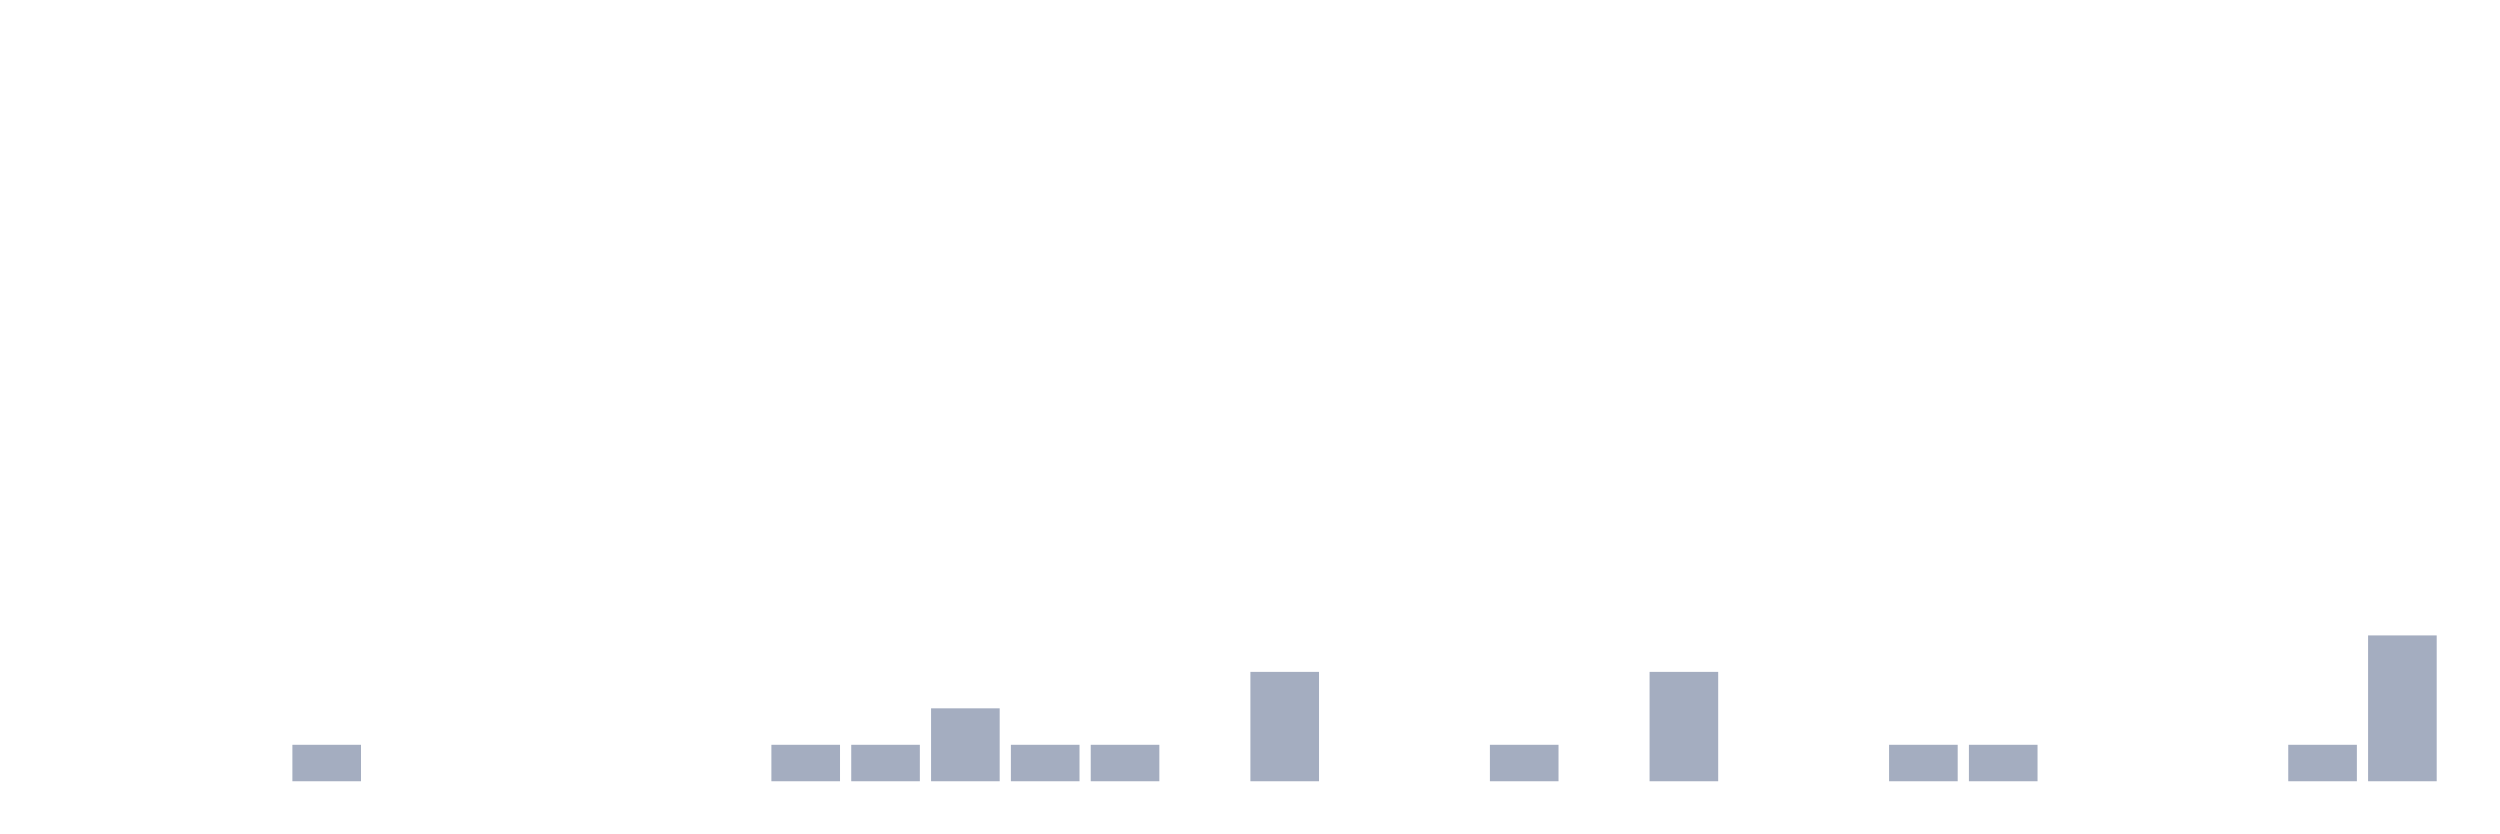
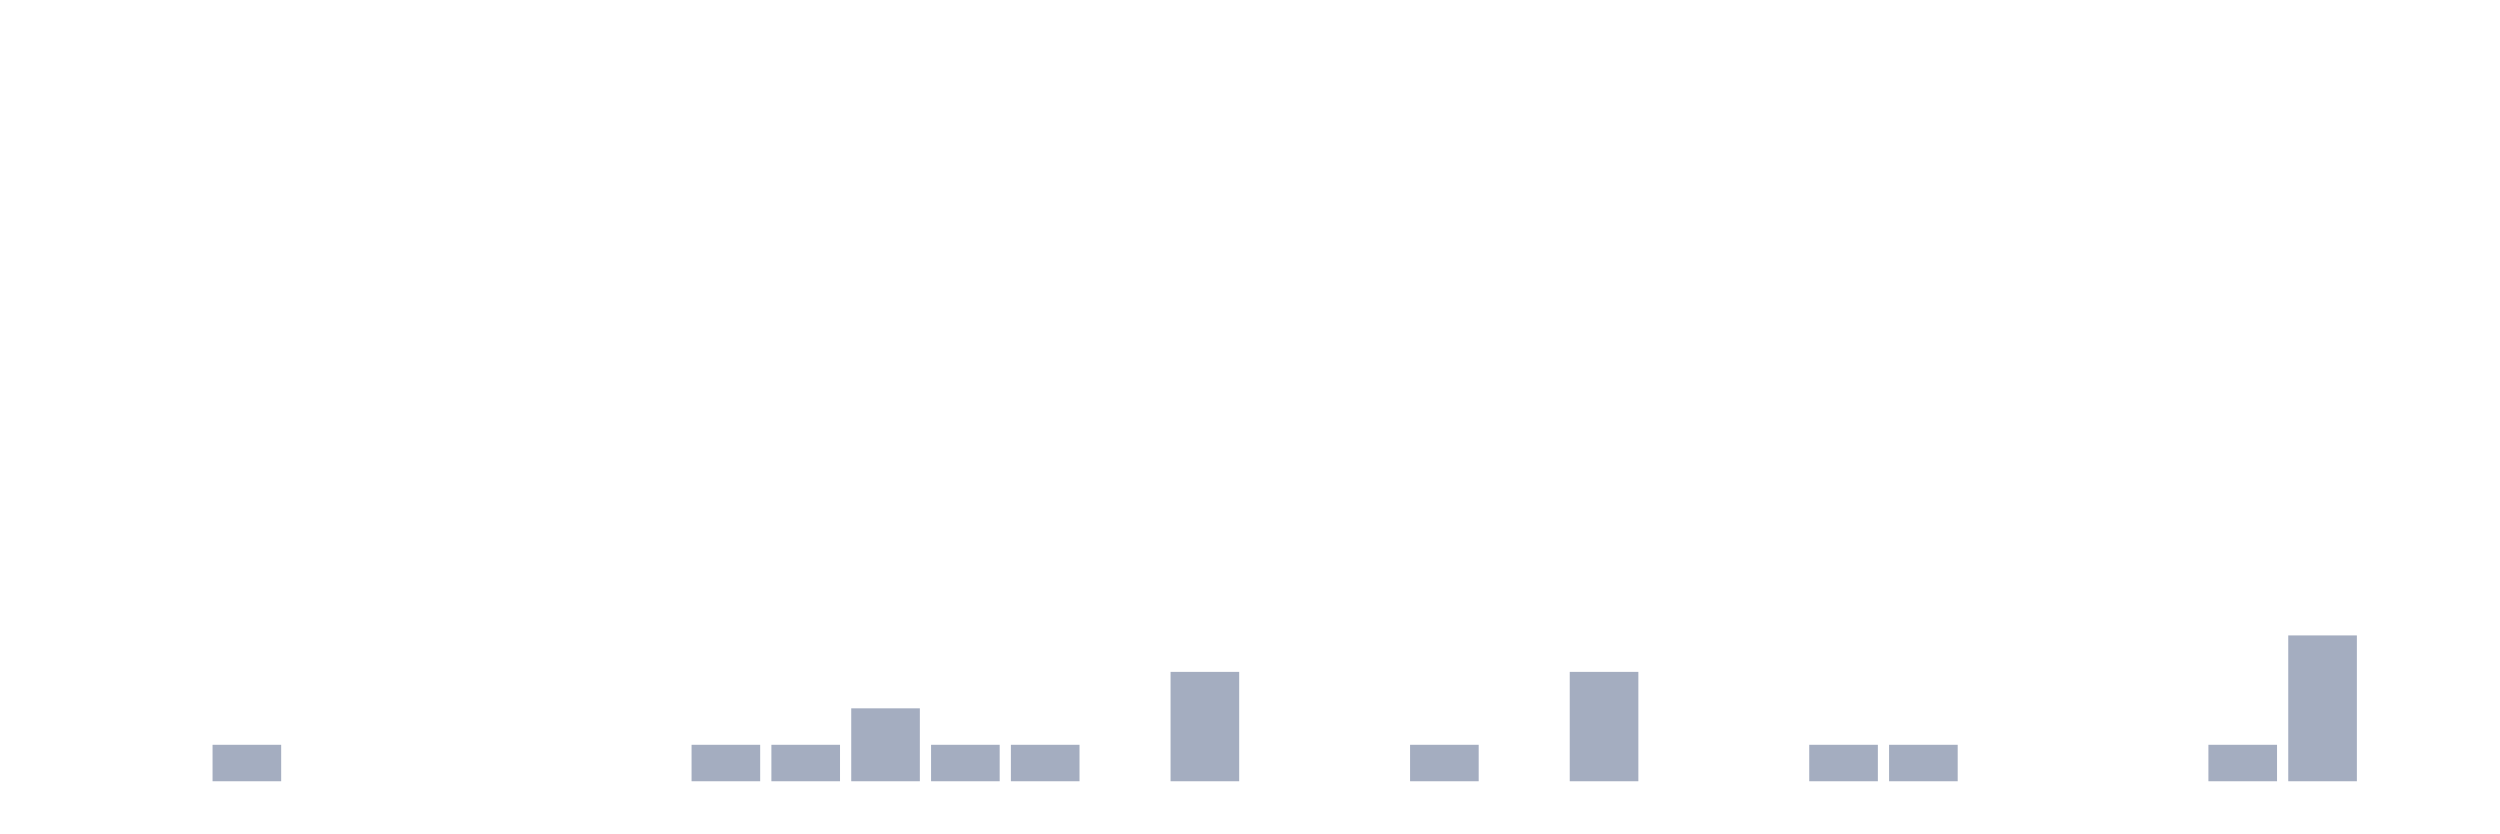
<svg xmlns="http://www.w3.org/2000/svg" viewBox="0 0 480 160">
  <g transform="translate(10,10)">
    <rect class="bar" x="0.153" width="13.175" y="140" height="0" fill="rgb(164,173,192)" />
    <rect class="bar" x="15.482" width="13.175" y="140" height="0" fill="rgb(164,173,192)" />
-     <rect class="bar" x="30.81" width="13.175" y="140" height="0" fill="rgb(164,173,192)" />
-     <rect class="bar" x="46.138" width="13.175" y="133" height="7" fill="rgb(164,173,192)" />
+     <rect class="bar" x="30.81" width="13.175" y="133" height="7" fill="rgb(164,173,192)" />
+     <rect class="bar" x="46.138" width="13.175" y="140" height="0" fill="rgb(164,173,192)" />
    <rect class="bar" x="61.466" width="13.175" y="140" height="0" fill="rgb(164,173,192)" />
    <rect class="bar" x="76.794" width="13.175" y="140" height="0" fill="rgb(164,173,192)" />
    <rect class="bar" x="92.123" width="13.175" y="140" height="0" fill="rgb(164,173,192)" />
    <rect class="bar" x="107.451" width="13.175" y="140" height="0" fill="rgb(164,173,192)" />
-     <rect class="bar" x="122.779" width="13.175" y="140" height="0" fill="rgb(164,173,192)" />
+     <rect class="bar" x="122.779" width="13.175" y="133" height="7" fill="rgb(164,173,192)" />
    <rect class="bar" x="138.107" width="13.175" y="133" height="7" fill="rgb(164,173,192)" />
-     <rect class="bar" x="153.436" width="13.175" y="133" height="7" fill="rgb(164,173,192)" />
-     <rect class="bar" x="168.764" width="13.175" y="126" height="14" fill="rgb(164,173,192)" />
+     <rect class="bar" x="153.436" width="13.175" y="126" height="14" fill="rgb(164,173,192)" />
+     <rect class="bar" x="168.764" width="13.175" y="133" height="7" fill="rgb(164,173,192)" />
    <rect class="bar" x="184.092" width="13.175" y="133" height="7" fill="rgb(164,173,192)" />
-     <rect class="bar" x="199.42" width="13.175" y="133" height="7" fill="rgb(164,173,192)" />
-     <rect class="bar" x="214.748" width="13.175" y="140" height="0" fill="rgb(164,173,192)" />
-     <rect class="bar" x="230.077" width="13.175" y="119" height="21" fill="rgb(164,173,192)" />
+     <rect class="bar" x="199.42" width="13.175" y="140" height="0" fill="rgb(164,173,192)" />
+     <rect class="bar" x="214.748" width="13.175" y="119" height="21" fill="rgb(164,173,192)" />
+     <rect class="bar" x="230.077" width="13.175" y="140" height="0" fill="rgb(164,173,192)" />
    <rect class="bar" x="245.405" width="13.175" y="140" height="0" fill="rgb(164,173,192)" />
-     <rect class="bar" x="260.733" width="13.175" y="140" height="0" fill="rgb(164,173,192)" />
-     <rect class="bar" x="276.061" width="13.175" y="133" height="7" fill="rgb(164,173,192)" />
-     <rect class="bar" x="291.39" width="13.175" y="140" height="0" fill="rgb(164,173,192)" />
-     <rect class="bar" x="306.718" width="13.175" y="119" height="21" fill="rgb(164,173,192)" />
+     <rect class="bar" x="260.733" width="13.175" y="133" height="7" fill="rgb(164,173,192)" />
+     <rect class="bar" x="276.061" width="13.175" y="140" height="0" fill="rgb(164,173,192)" />
+     <rect class="bar" x="291.39" width="13.175" y="119" height="21" fill="rgb(164,173,192)" />
+     <rect class="bar" x="306.718" width="13.175" y="140" height="0" fill="rgb(164,173,192)" />
    <rect class="bar" x="322.046" width="13.175" y="140" height="0" fill="rgb(164,173,192)" />
-     <rect class="bar" x="337.374" width="13.175" y="140" height="0" fill="rgb(164,173,192)" />
+     <rect class="bar" x="337.374" width="13.175" y="133" height="7" fill="rgb(164,173,192)" />
    <rect class="bar" x="352.702" width="13.175" y="133" height="7" fill="rgb(164,173,192)" />
-     <rect class="bar" x="368.031" width="13.175" y="133" height="7" fill="rgb(164,173,192)" />
+     <rect class="bar" x="368.031" width="13.175" y="140" height="0" fill="rgb(164,173,192)" />
    <rect class="bar" x="383.359" width="13.175" y="140" height="0" fill="rgb(164,173,192)" />
    <rect class="bar" x="398.687" width="13.175" y="140" height="0" fill="rgb(164,173,192)" />
-     <rect class="bar" x="414.015" width="13.175" y="140" height="0" fill="rgb(164,173,192)" />
-     <rect class="bar" x="429.344" width="13.175" y="133" height="7" fill="rgb(164,173,192)" />
-     <rect class="bar" x="444.672" width="13.175" y="112" height="28" fill="rgb(164,173,192)" />
+     <rect class="bar" x="414.015" width="13.175" y="133" height="7" fill="rgb(164,173,192)" />
+     <rect class="bar" x="429.344" width="13.175" y="112" height="28" fill="rgb(164,173,192)" />
+     <rect class="bar" x="444.672" width="13.175" y="140" height="0" fill="rgb(164,173,192)" />
  </g>
</svg>
